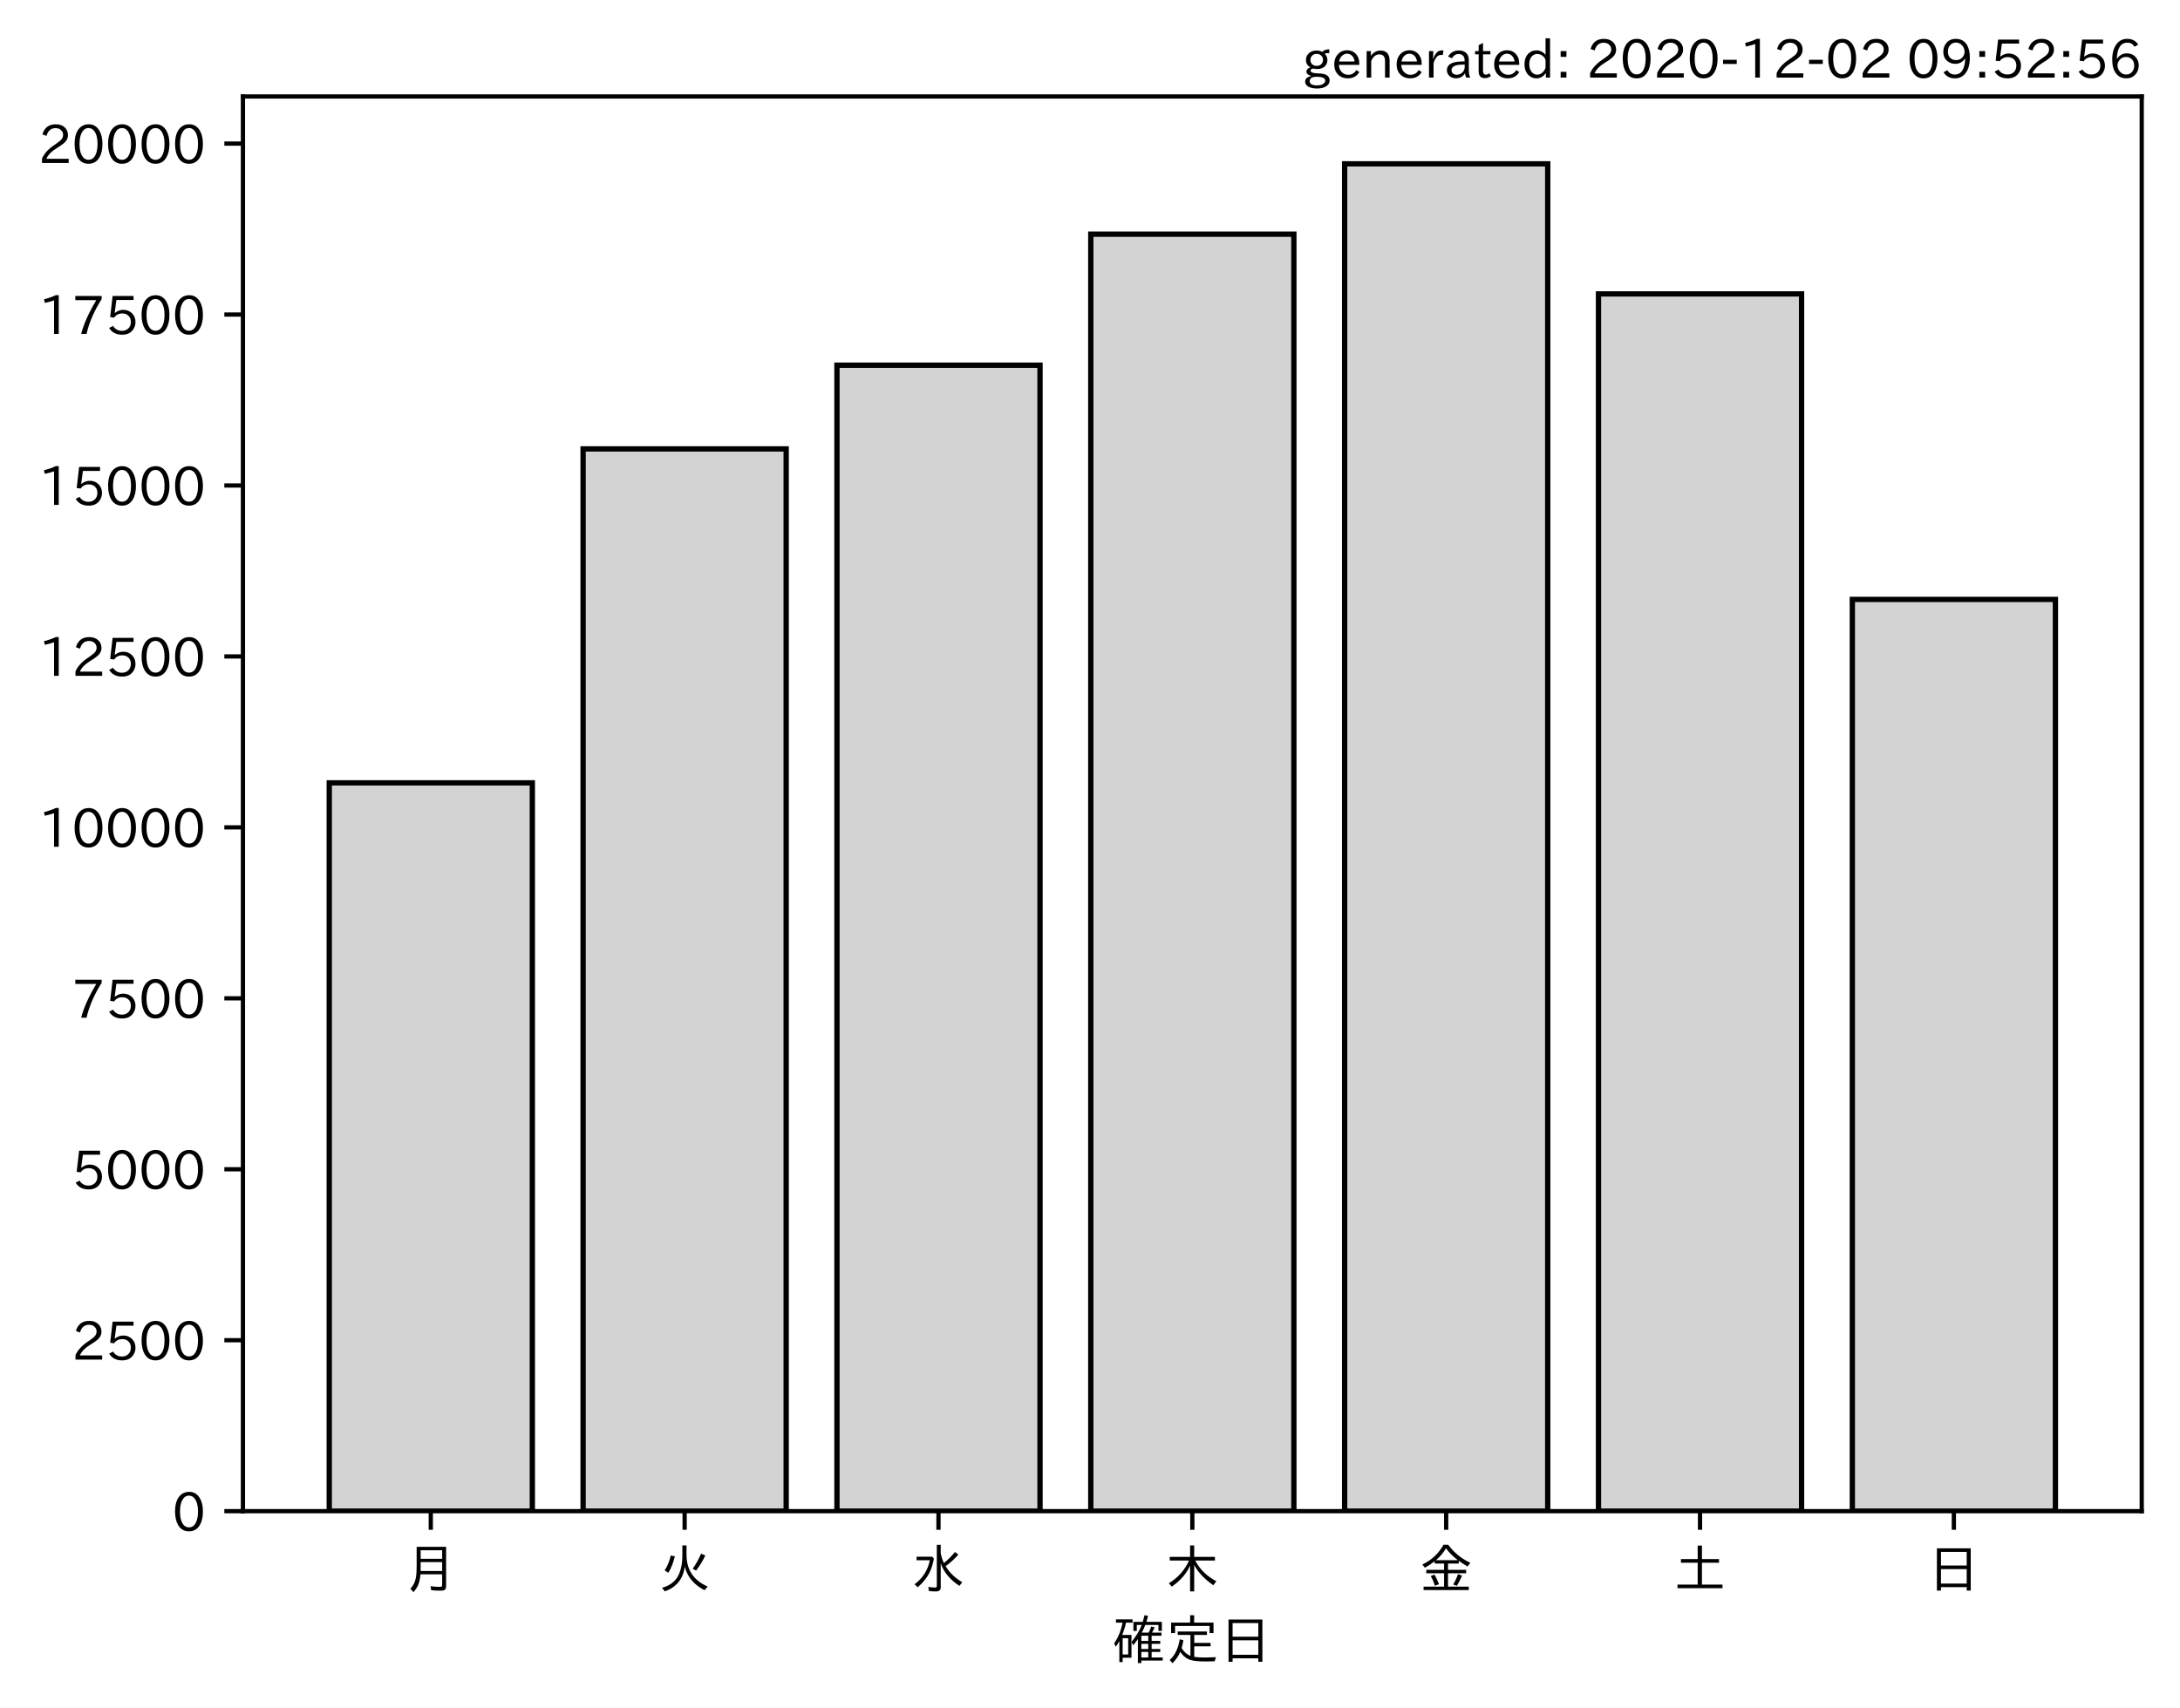
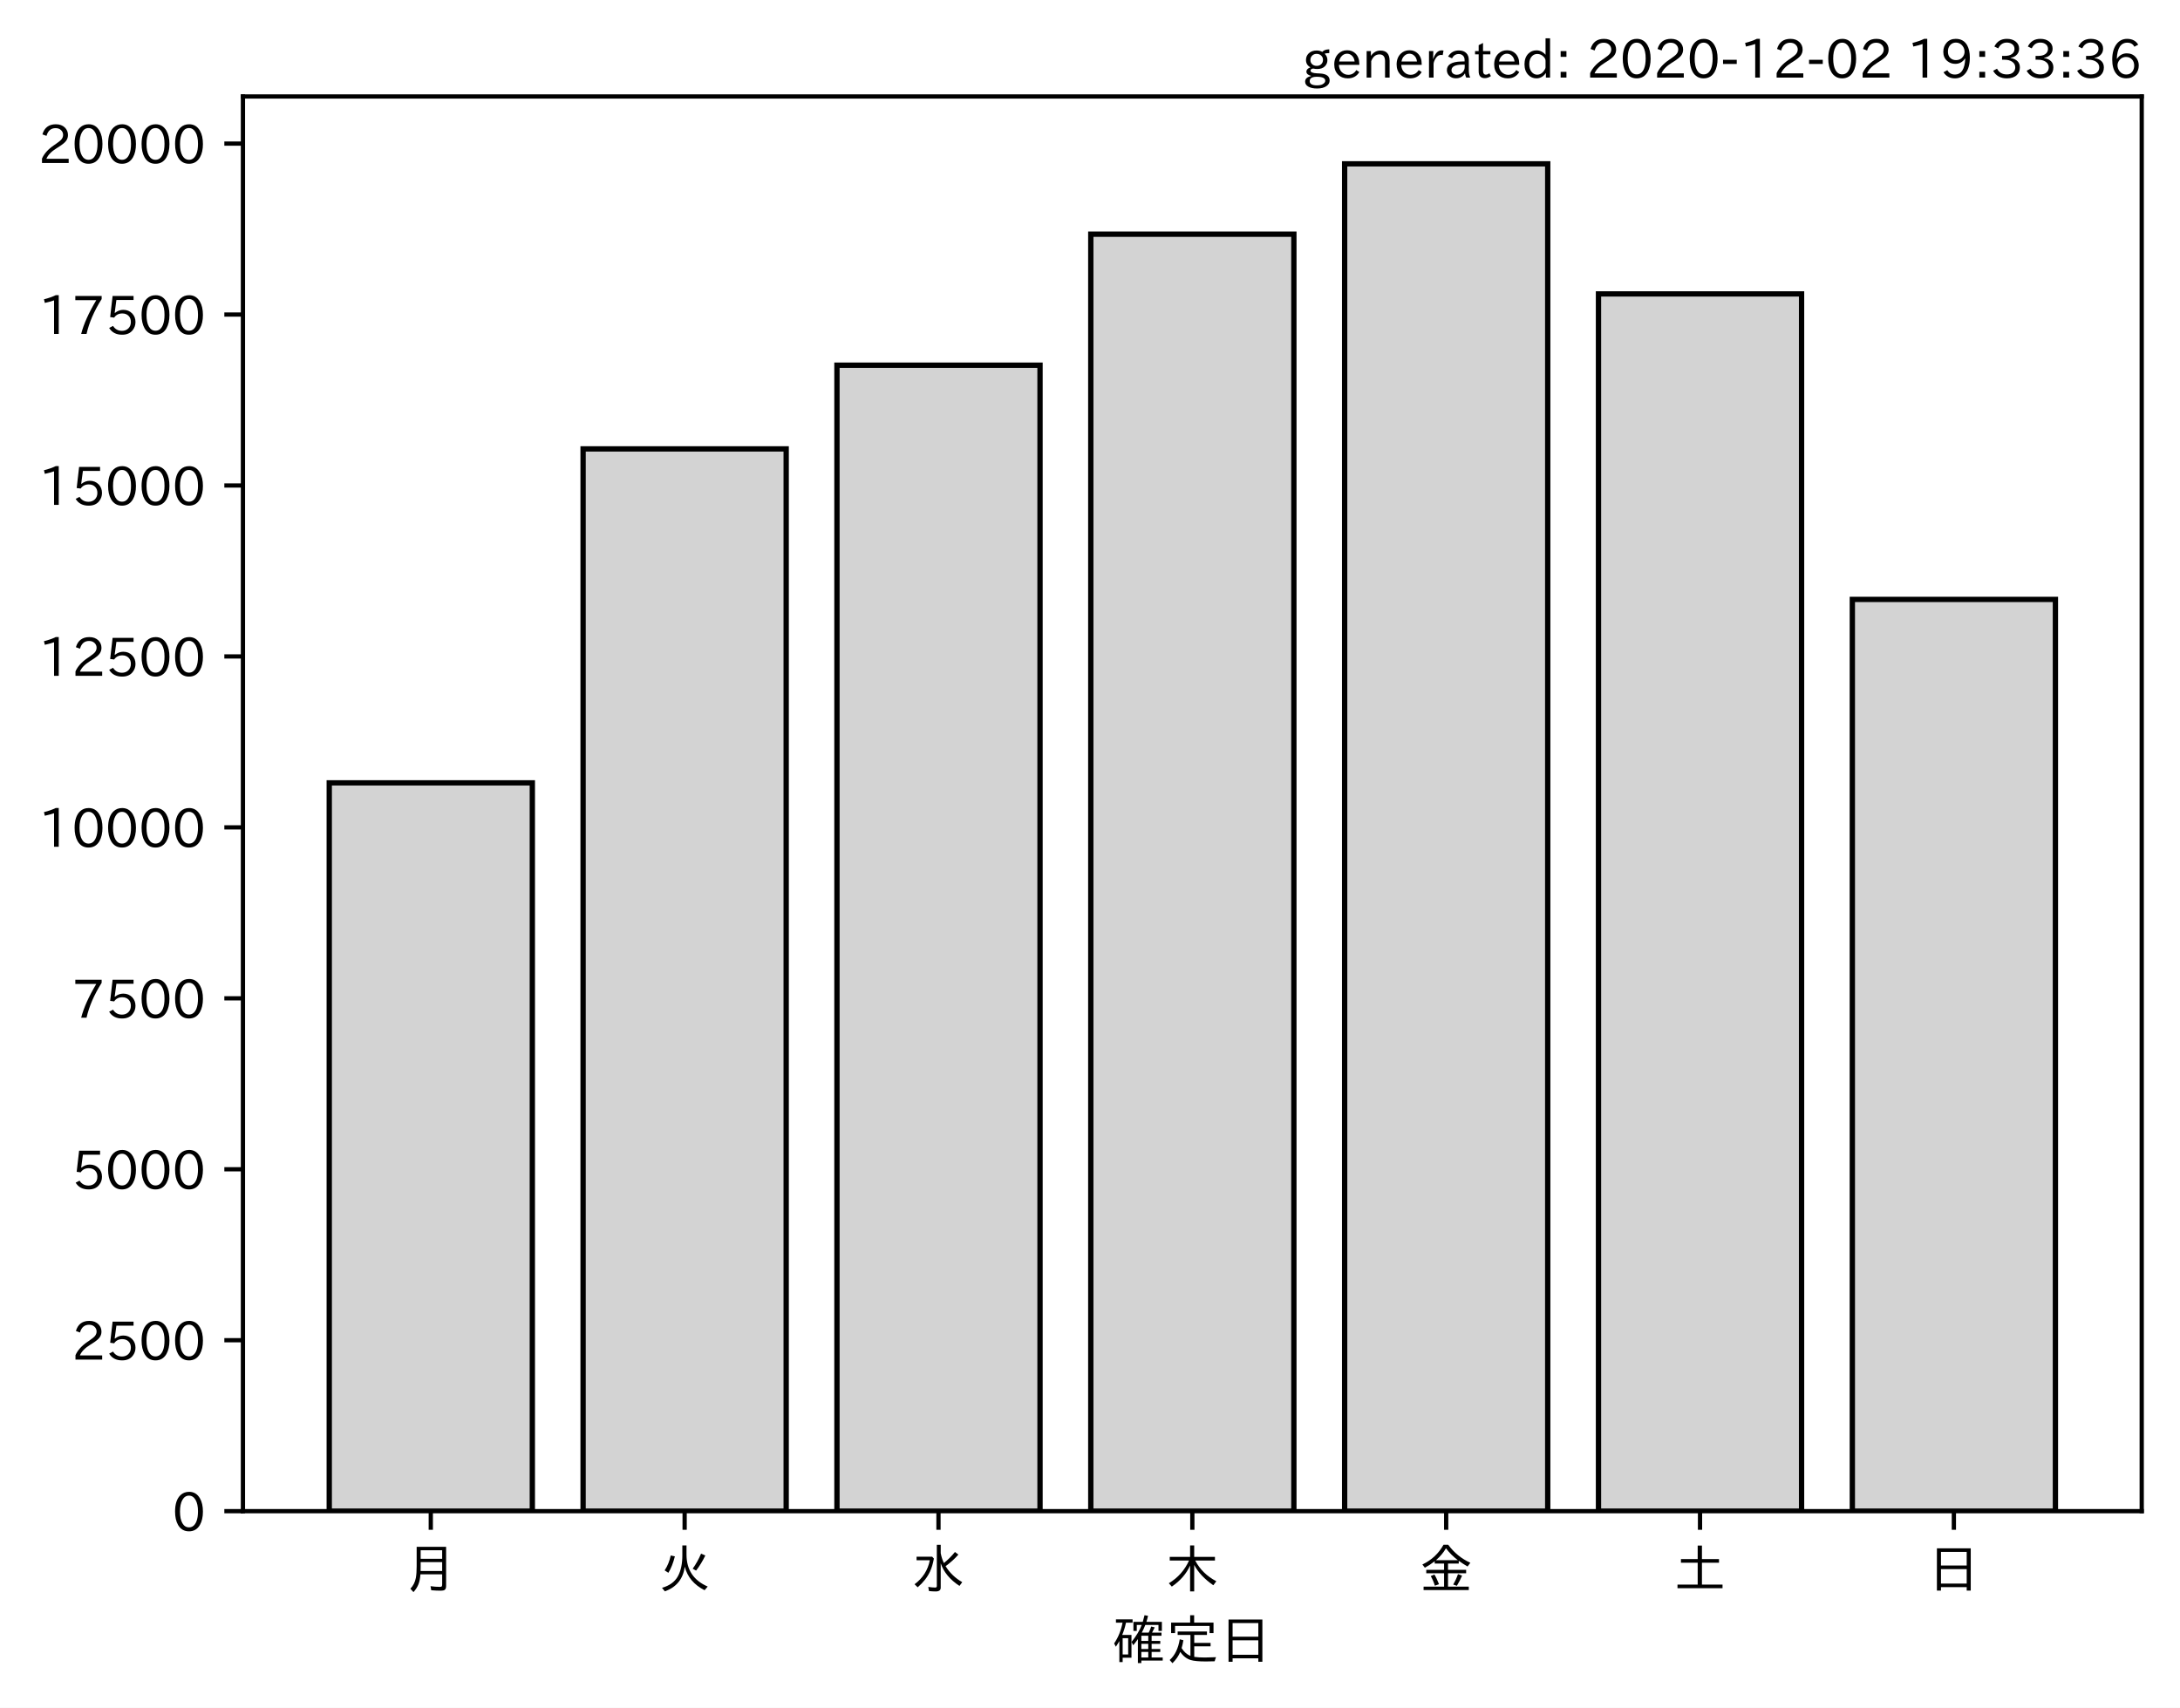
<svg xmlns="http://www.w3.org/2000/svg" xmlns:xlink="http://www.w3.org/1999/xlink" height="321.24pt" version="1.1" viewBox="0 0 410.012 321.24" width="410.012pt">
  <defs>
    <style type="text/css">*{stroke-linecap:butt;stroke-linejoin:round;}</style>
  </defs>
  <g id="figure_1">
    <g id="patch_1">
      <path d="M 0 321.24  L 410.012 321.24  L 410.012 0  L 0 0  z " style="fill:#ffffff;" />
    </g>
    <g id="axes_1">
      <g id="patch_2">
        <path d="M 45.692 284.259  L 402.812 284.259  L 402.812 18.147  L 45.692 18.147  z " style="fill:#ffffff;" />
      </g>
      <g id="patch_3">
-         <path clip-path="url(#p5e206faa71)" d="M 61.925 284.259  L 100.12 284.259  L 100.12 147.262  L 61.925 147.262  z " style="fill:#d3d3d3;stroke:#000000;stroke-linejoin:miter;" />
+         <path clip-path="url(#pb53710b01d)" d="M 61.925 284.259  L 100.12 284.259  L 100.12 147.262  L 61.925 147.262  z " style="fill:#d3d3d3;stroke:#000000;stroke-linejoin:miter;" />
      </g>
      <g id="patch_4">
-         <path clip-path="url(#p5e206faa71)" d="M 109.668 284.259  L 147.863 284.259  L 147.863 84.442  L 109.668 84.442  z " style="fill:#d3d3d3;stroke:#000000;stroke-linejoin:miter;" />
+         <path clip-path="url(#pb53710b01d)" d="M 109.668 284.259  L 147.863 284.259  L 147.863 84.442  L 109.668 84.442  z " style="fill:#d3d3d3;stroke:#000000;stroke-linejoin:miter;" />
      </g>
      <g id="patch_5">
-         <path clip-path="url(#p5e206faa71)" d="M 157.412 284.259  L 195.606 284.259  L 195.606 68.698  L 157.412 68.698  z " style="fill:#d3d3d3;stroke:#000000;stroke-linejoin:miter;" />
+         <path clip-path="url(#pb53710b01d)" d="M 157.412 284.259  L 195.606 284.259  L 195.606 68.698  L 157.412 68.698  z " style="fill:#d3d3d3;stroke:#000000;stroke-linejoin:miter;" />
      </g>
      <g id="patch_6">
-         <path clip-path="url(#p5e206faa71)" d="M 205.155 284.259  L 243.35 284.259  L 243.35 44.054  L 205.155 44.054  z " style="fill:#d3d3d3;stroke:#000000;stroke-linejoin:miter;" />
+         <path clip-path="url(#pb53710b01d)" d="M 205.155 284.259  L 243.35 284.259  L 243.35 44.054  L 205.155 44.054  z " style="fill:#d3d3d3;stroke:#000000;stroke-linejoin:miter;" />
      </g>
      <g id="patch_7">
-         <path clip-path="url(#p5e206faa71)" d="M 252.898 284.259  L 291.093 284.259  L 291.093 30.819  L 252.898 30.819  z " style="fill:#d3d3d3;stroke:#000000;stroke-linejoin:miter;" />
+         <path clip-path="url(#pb53710b01d)" d="M 252.898 284.259  L 291.093 284.259  L 291.093 30.819  L 252.898 30.819  z " style="fill:#d3d3d3;stroke:#000000;stroke-linejoin:miter;" />
      </g>
      <g id="patch_8">
-         <path clip-path="url(#p5e206faa71)" d="M 300.641 284.259  L 338.836 284.259  L 338.836 55.283  L 300.641 55.283  z " style="fill:#d3d3d3;stroke:#000000;stroke-linejoin:miter;" />
+         <path clip-path="url(#pb53710b01d)" d="M 300.641 284.259  L 338.836 284.259  L 338.836 55.283  L 300.641 55.283  z " style="fill:#d3d3d3;stroke:#000000;stroke-linejoin:miter;" />
      </g>
      <g id="patch_9">
-         <path clip-path="url(#p5e206faa71)" d="M 348.385 284.259  L 386.579 284.259  L 386.579 112.752  L 348.385 112.752  z " style="fill:#d3d3d3;stroke:#000000;stroke-linejoin:miter;" />
+         <path clip-path="url(#pb53710b01d)" d="M 348.385 284.259  L 386.579 284.259  L 386.579 112.752  L 348.385 112.752  z " style="fill:#d3d3d3;stroke:#000000;stroke-linejoin:miter;" />
      </g>
      <g id="matplotlib.axis_1">
        <g id="xtick_1">
          <g id="line2d_1">
            <defs>
-               <path d="M 0 0  L 0 3.5  " id="mc81133548b" style="stroke:#000000;stroke-width:0.8;" />
+               <path d="M 0 0  L 0 3.5  " id="md972c49dd7" style="stroke:#000000;stroke-width:0.8;" />
            </defs>
            <g>
-               <use style="stroke:#000000;stroke-width:0.8;" x="81.022" xlink:href="#mc81133548b" y="284.259" />
+               <use style="stroke:#000000;stroke-width:0.8;" x="81.022" xlink:href="#md972c49dd7" y="284.259" />
            </g>
          </g>
          <g id="text_1">
            <g transform="translate(76.02224 298.7493)scale(0.1 -0.1)">
              <defs>
                <path d="M 78.812 77.875  L 78.812 4  Q 78.812 -1.219 76.078 -3.172  Q 73.969 -4.688 68.797 -4.688  Q 60.844 -4.688 50.828 -3.859  L 49.516 3.812  Q 58.594 2.484 67.094 2.484  Q 70.359 2.484 71.047 4.109  Q 71.391 4.891 71.391 6.844  L 71.391 26.125  L 30.516 26.125  Q 29.781 14.938 26.812 7.422  Q 24.031 0.094 17.438 -7.375  L 11.625 -0.984  Q 19.672 7.422 21.922 19.438  Q 23.438 27.688 23.438 41.406  L 23.438 77.875  z M 30.953 71.391  L 30.953 55.328  L 71.391 55.328  L 71.391 71.391  z M 30.953 49.125  L 30.953 39.938  Q 30.953 35.75 30.859 33.547  L 30.859 32.328  L 71.391 32.328  L 71.391 49.125  z " id="IPAexGothic-26376" />
              </defs>
              <use xlink:href="#IPAexGothic-26376" />
            </g>
          </g>
        </g>
        <g id="xtick_2">
          <g id="line2d_2">
            <g>
-               <use style="stroke:#000000;stroke-width:0.8;" x="128.766" xlink:href="#mc81133548b" y="284.259" />
+               <use style="stroke:#000000;stroke-width:0.8;" x="128.766" xlink:href="#md972c49dd7" y="284.259" />
            </g>
          </g>
          <g id="text_2">
            <g transform="translate(123.7656 298.7493)scale(0.1 -0.1)">
              <defs>
                <path d="M 53.516 80.422  L 53.516 63.188  Q 53.516 20.359 93.406 3.078  L 87.5 -3.812  Q 57.672 11.328 50.297 40.375  Q 45.359 5.672 12.797 -5.906  L 7.422 0.688  Q 28.859 6.844 37.406 22.609  Q 45.703 37.844 45.703 62.016  L 45.703 80.422  z M 12.406 33.5  Q 20.703 46.141 23.828 61.531  L 31.641 59.906  Q 27 41.312 19.438 29  z M 65.141 36.625  Q 74.656 50.047 80.906 64.984  L 88.922 61.531  Q 81.109 45.406 71.531 33.109  z " id="IPAexGothic-28779" />
              </defs>
              <use xlink:href="#IPAexGothic-28779" />
            </g>
          </g>
        </g>
        <g id="xtick_3">
          <g id="line2d_3">
            <g>
-               <use style="stroke:#000000;stroke-width:0.8;" x="176.509" xlink:href="#mc81133548b" y="284.259" />
+               <use style="stroke:#000000;stroke-width:0.8;" x="176.509" xlink:href="#md972c49dd7" y="284.259" />
            </g>
          </g>
          <g id="text_3">
            <g transform="translate(171.5089 298.7493)scale(0.1 -0.1)">
              <defs>
                <path d="M 54.203 65.922  Q 56.156 55.562 60.203 47.312  Q 71.578 56.453 81 68.109  L 87.406 63.188  Q 77.25 51.516 63.375 41.406  Q 75 22.609 94.672 11.375  L 89.5 4.297  Q 62.75 21.781 54.203 46.781  L 54.203 0.984  Q 54.203 -6.109 44.875 -6.109  Q 38.812 -6.109 32.172 -5.422  L 30.766 2.391  Q 38.422 1.219 44 1.219  Q 46.875 1.219 46.875 4.109  L 46.875 81.688  L 54.203 81.688  z M 8.797 59.281  L 38.094 59.281  L 41.359 55.766  Q 38.672 41.219 34.078 31.297  Q 26.656 15.375 10.891 1.703  L 4.984 7.422  Q 28.266 24.656 33.688 52.594  L 8.797 52.594  z " id="IPAexGothic-27700" />
              </defs>
              <use xlink:href="#IPAexGothic-27700" />
            </g>
          </g>
        </g>
        <g id="xtick_4">
          <g id="line2d_4">
            <g>
-               <use style="stroke:#000000;stroke-width:0.8;" x="224.252" xlink:href="#mc81133548b" y="284.259" />
+               <use style="stroke:#000000;stroke-width:0.8;" x="224.252" xlink:href="#md972c49dd7" y="284.259" />
            </g>
          </g>
          <g id="text_4">
            <g transform="translate(219.2522 298.7493)scale(0.1 -0.1)">
              <defs>
                <path d="M 55.422 52  Q 68.5 27 95.125 13.094  L 89.5 5.516  Q 64.594 22.797 53.516 43.703  L 53.516 -6  L 45.797 -6  L 45.797 42.672  Q 35.5 19.578 11.422 2.984  L 5.812 9.281  Q 31.453 24.75 43.797 52  L 7.516 52  L 7.516 58.891  L 45.797 58.891  L 45.797 80.469  L 53.516 80.469  L 53.516 58.891  L 92.531 58.891  L 92.531 52  z " id="IPAexGothic-26408" />
              </defs>
              <use xlink:href="#IPAexGothic-26408" />
            </g>
          </g>
        </g>
        <g id="xtick_5">
          <g id="line2d_5">
            <g>
-               <use style="stroke:#000000;stroke-width:0.8;" x="271.996" xlink:href="#mc81133548b" y="284.259" />
+               <use style="stroke:#000000;stroke-width:0.8;" x="271.996" xlink:href="#md972c49dd7" y="284.259" />
            </g>
          </g>
          <g id="text_5">
            <g transform="translate(266.9955 298.7493)scale(0.1 -0.1)">
              <defs>
                <path d="M 53.469 46.391  L 53.469 34.516  L 87.547 34.516  L 87.547 28.125  L 53.469 28.125  L 53.469 2.984  L 92.531 2.984  L 92.531 -3.516  L 7.516 -3.516  L 7.516 2.984  L 46.047 2.984  L 46.047 28.125  L 12.547 28.125  L 12.547 34.516  L 46.047 34.516  L 46.047 46.391  L 28.422 46.391  L 28.422 50.688  Q 19.734 43.891 9.906 38.531  L 5.219 44.578  Q 31.344 56.984 45.016 81.781  L 53.766 81.781  Q 70.359 59.234 95.453 47.797  L 90.234 40.828  Q 81.547 45.844 73.641 51.469  L 73.641 46.391  z M 72.016 52.688  Q 59.078 62.406 49.562 75.094  Q 42.828 63.141 30.812 52.688  z M 28.719 4.688  Q 26.078 13.719 21 22.797  L 27.875 25.688  Q 31.938 19.188 36.531 7.516  z M 63.188 6.891  Q 68.797 16.406 72.219 26.516  L 79.891 23.578  Q 75.922 14.156 70.125 4.5  z " id="IPAexGothic-37329" />
              </defs>
              <use xlink:href="#IPAexGothic-37329" />
            </g>
          </g>
        </g>
        <g id="xtick_6">
          <g id="line2d_6">
            <g>
-               <use style="stroke:#000000;stroke-width:0.8;" x="319.739" xlink:href="#mc81133548b" y="284.259" />
+               <use style="stroke:#000000;stroke-width:0.8;" x="319.739" xlink:href="#md972c49dd7" y="284.259" />
            </g>
          </g>
          <g id="text_6">
            <g transform="translate(314.7388 298.7493)scale(0.1 -0.1)">
              <defs>
                <path d="M 45.609 54.781  L 45.609 80.172  L 53.609 80.172  L 53.609 54.781  L 85.688 54.781  L 85.688 47.906  L 53.609 47.906  L 53.609 6.781  L 92.328 6.781  L 92.328 0  L 7.625 0  L 7.625 6.781  L 45.609 6.781  L 45.609 47.906  L 14.109 47.906  L 14.109 54.781  z " id="IPAexGothic-22303" />
              </defs>
              <use xlink:href="#IPAexGothic-22303" />
            </g>
          </g>
        </g>
        <g id="xtick_7">
          <g id="line2d_7">
            <g>
-               <use style="stroke:#000000;stroke-width:0.8;" x="367.482" xlink:href="#mc81133548b" y="284.259" />
+               <use style="stroke:#000000;stroke-width:0.8;" x="367.482" xlink:href="#md972c49dd7" y="284.259" />
            </g>
          </g>
          <g id="text_7">
            <g transform="translate(362.4821 298.7493)scale(0.1 -0.1)">
              <defs>
                <path d="M 81.734 75  L 81.734 -4.5  L 74.125 -4.5  L 74.125 2  L 25.734 2  L 25.734 -4.5  L 18.109 -4.5  L 18.109 75  z M 25.734 68.312  L 25.734 42.672  L 74.125 42.672  L 74.125 68.312  z M 25.734 35.891  L 25.734 8.688  L 74.125 8.688  L 74.125 35.891  z " id="IPAexGothic-26085" />
              </defs>
              <use xlink:href="#IPAexGothic-26085" />
            </g>
          </g>
        </g>
        <g id="text_8">
          <g transform="translate(209.2522 312.1399)scale(0.1 -0.1)">
            <defs>
              <path d="M 67.922 50.297  Q 70.562 55.281 72.609 61.812  L 79.297 60.203  Q 76.172 53.609 74.219 50.297  L 92 50.297  L 92 44.484  L 73.438 44.484  L 73.438 34.719  L 89.703 34.719  L 89.703 29.203  L 73.438 29.203  L 73.438 19.531  L 89.703 19.531  L 89.703 14.016  L 73.438 14.016  L 73.438 3.609  L 94.281 3.609  L 94.281 -2.203  L 54.109 -2.203  L 54.109 -6.984  L 47.609 -6.984  L 47.609 38.188  Q 43.062 31.547 38.812 26.609  L 35.688 32.812  Q 49.359 49.953 54.781 64.797  L 45.516 64.797  L 45.516 53.516  L 39.203 53.516  L 39.203 70.609  L 56.781 70.609  Q 58.594 76.609 60.109 83.109  L 66.703 81.891  Q 65.234 75.531 63.625 70.609  L 92.719 70.609  L 92.719 53.516  L 86.328 53.516  L 86.328 64.797  L 61.531 64.797  Q 58.547 56.984 54.891 50.297  z M 67.141 44.484  L 54.109 44.484  L 54.109 34.719  L 67.141 34.719  z M 67.141 29.203  L 54.109 29.203  L 54.109 19.531  L 67.141 19.531  z M 67.141 14.016  L 54.109 14.016  L 54.109 3.609  L 67.141 3.609  z M 18.109 46  L 35.547 46  L 35.547 3.078  L 18.953 3.078  L 18.953 -5.125  L 12.75 -5.125  L 12.75 34.469  Q 10.156 29.734 6.156 23.781  L 2.938 29.984  Q 14.547 47.078 18.75 69  L 6.344 69  L 6.344 75.297  L 37.641 75.297  L 37.641 69  L 25.25 69  L 24.953 68.016  Q 22.75 57.234 18.109 46  z M 18.953 39.891  L 18.953 9.188  L 29.344 9.188  L 29.344 39.891  z " id="IPAexGothic-30906" />
              <path d="M 53.609 4.734  Q 61.422 3.516 73.578 3.516  Q 81.109 3.516 94.578 4.109  Q 93.172 0.922 92 -3.562  Q 81.781 -3.906 75.688 -3.906  Q 55.766 -3.906 46.922 -1.219  Q 35.297 2.391 27.344 14.109  Q 22.516 2.547 12.594 -7.172  L 7.422 -1.172  Q 22.125 11.859 26.312 37.797  L 33.203 35.984  Q 31.734 27.438 29.828 21.188  Q 36.531 10.594 46.438 6.5  L 46.438 46  L 22.406 46  L 22.406 52.391  L 77.484 52.391  L 77.484 46  L 53.609 46  L 53.609 31  L 84.328 31  L 84.328 24.516  L 53.609 24.516  z M 53.422 69.188  L 89.844 69.188  L 89.844 49.469  L 82.422 49.469  L 82.422 62.891  L 17.531 62.891  L 17.531 49.469  L 10.109 49.469  L 10.109 69.188  L 45.906 69.188  L 45.906 83.016  L 53.422 83.016  z " id="IPAexGothic-23450" />
            </defs>
            <use xlink:href="#IPAexGothic-30906" />
            <use x="100" xlink:href="#IPAexGothic-23450" />
            <use x="200" xlink:href="#IPAexGothic-26085" />
          </g>
        </g>
      </g>
      <g id="matplotlib.axis_2">
        <g id="ytick_1">
          <g id="line2d_8">
            <defs>
-               <path d="M 0 0  L -3.5 0  " id="m992a23bf20" style="stroke:#000000;stroke-width:0.8;" />
+               <path d="M 0 0  L -3.5 0  " id="mf5765b7a76" style="stroke:#000000;stroke-width:0.8;" />
            </defs>
            <g>
-               <use style="stroke:#000000;stroke-width:0.8;" x="45.692" xlink:href="#m992a23bf20" y="284.259" />
+               <use style="stroke:#000000;stroke-width:0.8;" x="45.692" xlink:href="#mf5765b7a76" y="284.259" />
            </g>
          </g>
          <g id="text_9">
            <g transform="translate(32.39375 288.0039)scale(0.1 -0.1)">
              <defs>
                <path d="M 31.844 73.828  Q 45.016 73.828 52.094 61.625  Q 57.719 51.953 57.719 36.625  Q 57.719 21.438 52.094 11.578  Q 45.125 -0.484 31.5 -0.484  Q 17.922 -0.484 10.938 11.578  Q 5.328 21.438 5.328 36.719  Q 5.328 58.016 15.625 67.719  Q 22.172 73.828 31.844 73.828  z M 31.5 66.656  Q 23.688 66.656 19.188 58.734  Q 14.594 50.734 14.594 36.625  Q 14.594 22.75 19.094 14.797  Q 23.641 6.984 31.5 6.984  Q 40.922 6.984 45.453 18.016  Q 48.438 25.344 48.438 37.109  Q 48.438 50.875 43.844 58.734  Q 39.203 66.656 31.5 66.656  z " id="IPAexGothic-48" />
              </defs>
              <use xlink:href="#IPAexGothic-48" />
            </g>
          </g>
        </g>
        <g id="ytick_2">
          <g id="line2d_9">
            <g>
-               <use style="stroke:#000000;stroke-width:0.8;" x="45.692" xlink:href="#m992a23bf20" y="252.103" />
+               <use style="stroke:#000000;stroke-width:0.8;" x="45.692" xlink:href="#mf5765b7a76" y="252.103" />
            </g>
          </g>
          <g id="text_10">
            <g transform="translate(13.49844 255.848)scale(0.1 -0.1)">
              <defs>
                <path d="M 57.172 0.984  L 6.984 0.984  L 6.984 9.281  Q 12.891 23.047 29.594 34.422  L 32.375 36.281  Q 40.922 42.141 43.609 45.406  Q 46.688 49.266 46.688 53.812  Q 46.688 58.938 43.062 62.547  Q 39.062 66.547 32.562 66.547  Q 19.531 66.547 15.484 52  L 7.766 54.781  Q 13.328 73.828 33.062 73.828  Q 43.844 73.828 50.25 67.438  Q 55.859 61.672 55.859 53.516  Q 55.859 47.469 52.25 42.531  Q 48.922 37.75 36.969 30.281  L 34.859 29  Q 19.625 19.578 15.281 8.891  L 57.172 8.891  z " id="IPAexGothic-50" />
                <path d="M 18.406 40.672  Q 25.531 46.297 33.938 46.297  Q 44 46.297 50.641 39.5  Q 56.844 33.016 56.844 23.391  Q 56.844 14.656 51.516 8.016  Q 44.828 -0.484 31.734 -0.484  Q 14.984 -0.484 7.328 12.25  L 14.656 16.062  Q 20.453 6.781 31.453 6.781  Q 38.531 6.781 43.266 11.188  Q 48.141 15.828 48.141 23.484  Q 48.141 30.719 43.844 35.016  Q 39.359 39.5 32.125 39.5  Q 21.969 39.5 16.75 31.688  L 9.234 32.672  L 13.812 72.406  L 53.219 72.406  L 53.219 64.891  L 20.953 64.891  L 17.719 40.672  z " id="IPAexGothic-53" />
              </defs>
              <use xlink:href="#IPAexGothic-50" />
              <use x="62.988" xlink:href="#IPAexGothic-53" />
              <use x="125.977" xlink:href="#IPAexGothic-48" />
              <use x="188.965" xlink:href="#IPAexGothic-48" />
            </g>
          </g>
        </g>
        <g id="ytick_3">
          <g id="line2d_10">
            <g>
-               <use style="stroke:#000000;stroke-width:0.8;" x="45.692" xlink:href="#m992a23bf20" y="219.947" />
+               <use style="stroke:#000000;stroke-width:0.8;" x="45.692" xlink:href="#mf5765b7a76" y="219.947" />
            </g>
          </g>
          <g id="text_11">
            <g transform="translate(13.49844 223.6921)scale(0.1 -0.1)">
              <use xlink:href="#IPAexGothic-53" />
              <use x="62.988" xlink:href="#IPAexGothic-48" />
              <use x="125.977" xlink:href="#IPAexGothic-48" />
              <use x="188.965" xlink:href="#IPAexGothic-48" />
            </g>
          </g>
        </g>
        <g id="ytick_4">
          <g id="line2d_11">
            <g>
-               <use style="stroke:#000000;stroke-width:0.8;" x="45.692" xlink:href="#m992a23bf20" y="187.791" />
+               <use style="stroke:#000000;stroke-width:0.8;" x="45.692" xlink:href="#mf5765b7a76" y="187.791" />
            </g>
          </g>
          <g id="text_12">
            <g transform="translate(13.49844 191.5362)scale(0.1 -0.1)">
              <defs>
                <path d="M 56.203 66.609  Q 34.969 32.906 27.781 0.984  L 17.672 0.984  Q 24.703 28.656 46.094 64.5  L 6.688 64.5  L 6.688 72.406  L 56.203 72.406  z " id="IPAexGothic-55" />
              </defs>
              <use xlink:href="#IPAexGothic-55" />
              <use x="62.988" xlink:href="#IPAexGothic-53" />
              <use x="125.977" xlink:href="#IPAexGothic-48" />
              <use x="188.965" xlink:href="#IPAexGothic-48" />
            </g>
          </g>
        </g>
        <g id="ytick_5">
          <g id="line2d_12">
            <g>
-               <use style="stroke:#000000;stroke-width:0.8;" x="45.692" xlink:href="#m992a23bf20" y="155.635" />
+               <use style="stroke:#000000;stroke-width:0.8;" x="45.692" xlink:href="#mf5765b7a76" y="155.635" />
            </g>
          </g>
          <g id="text_13">
            <g transform="translate(7.2 159.3803)scale(0.1 -0.1)">
              <defs>
                <path d="M 38.484 0.984  L 29.688 0.984  L 29.688 64.109  Q 21.438 61.281 12.312 59.328  L 10.688 66.109  Q 23.734 69.391 32.906 73.922  L 38.484 73.922  z " id="IPAexGothic-49" />
              </defs>
              <use xlink:href="#IPAexGothic-49" />
              <use x="62.988" xlink:href="#IPAexGothic-48" />
              <use x="125.977" xlink:href="#IPAexGothic-48" />
              <use x="188.965" xlink:href="#IPAexGothic-48" />
              <use x="251.953" xlink:href="#IPAexGothic-48" />
            </g>
          </g>
        </g>
        <g id="ytick_6">
          <g id="line2d_13">
            <g>
-               <use style="stroke:#000000;stroke-width:0.8;" x="45.692" xlink:href="#m992a23bf20" y="123.479" />
+               <use style="stroke:#000000;stroke-width:0.8;" x="45.692" xlink:href="#mf5765b7a76" y="123.479" />
            </g>
          </g>
          <g id="text_14">
            <g transform="translate(7.2 127.2244)scale(0.1 -0.1)">
              <use xlink:href="#IPAexGothic-49" />
              <use x="62.988" xlink:href="#IPAexGothic-50" />
              <use x="125.977" xlink:href="#IPAexGothic-53" />
              <use x="188.965" xlink:href="#IPAexGothic-48" />
              <use x="251.953" xlink:href="#IPAexGothic-48" />
            </g>
          </g>
        </g>
        <g id="ytick_7">
          <g id="line2d_14">
            <g>
-               <use style="stroke:#000000;stroke-width:0.8;" x="45.692" xlink:href="#m992a23bf20" y="91.323" />
+               <use style="stroke:#000000;stroke-width:0.8;" x="45.692" xlink:href="#mf5765b7a76" y="91.323" />
            </g>
          </g>
          <g id="text_15">
            <g transform="translate(7.2 95.06849)scale(0.1 -0.1)">
              <use xlink:href="#IPAexGothic-49" />
              <use x="62.988" xlink:href="#IPAexGothic-53" />
              <use x="125.977" xlink:href="#IPAexGothic-48" />
              <use x="188.965" xlink:href="#IPAexGothic-48" />
              <use x="251.953" xlink:href="#IPAexGothic-48" />
            </g>
          </g>
        </g>
        <g id="ytick_8">
          <g id="line2d_15">
            <g>
-               <use style="stroke:#000000;stroke-width:0.8;" x="45.692" xlink:href="#m992a23bf20" y="59.167" />
+               <use style="stroke:#000000;stroke-width:0.8;" x="45.692" xlink:href="#mf5765b7a76" y="59.167" />
            </g>
          </g>
          <g id="text_16">
            <g transform="translate(7.2 62.91258)scale(0.1 -0.1)">
              <use xlink:href="#IPAexGothic-49" />
              <use x="62.988" xlink:href="#IPAexGothic-55" />
              <use x="125.977" xlink:href="#IPAexGothic-53" />
              <use x="188.965" xlink:href="#IPAexGothic-48" />
              <use x="251.953" xlink:href="#IPAexGothic-48" />
            </g>
          </g>
        </g>
        <g id="ytick_9">
          <g id="line2d_16">
            <g>
-               <use style="stroke:#000000;stroke-width:0.8;" x="45.692" xlink:href="#m992a23bf20" y="27.011" />
+               <use style="stroke:#000000;stroke-width:0.8;" x="45.692" xlink:href="#mf5765b7a76" y="27.011" />
            </g>
          </g>
          <g id="text_17">
            <g transform="translate(7.2 30.75668)scale(0.1 -0.1)">
              <use xlink:href="#IPAexGothic-50" />
              <use x="62.988" xlink:href="#IPAexGothic-48" />
              <use x="125.977" xlink:href="#IPAexGothic-48" />
              <use x="188.965" xlink:href="#IPAexGothic-48" />
              <use x="251.953" xlink:href="#IPAexGothic-48" />
            </g>
          </g>
        </g>
      </g>
      <g id="patch_10">
        <path d="M 45.692 284.259  L 45.692 18.147  " style="fill:none;stroke:#000000;stroke-linecap:square;stroke-linejoin:miter;stroke-width:0.8;" />
      </g>
      <g id="patch_11">
        <path d="M 402.812 284.259  L 402.812 18.147  " style="fill:none;stroke:#000000;stroke-linecap:square;stroke-linejoin:miter;stroke-width:0.8;" />
      </g>
      <g id="patch_12">
        <path d="M 45.692 284.259  L 402.812 284.259  " style="fill:none;stroke:#000000;stroke-linecap:square;stroke-linejoin:miter;stroke-width:0.8;" />
      </g>
      <g id="patch_13">
        <path d="M 45.692 18.147  L 402.812 18.147  " style="fill:none;stroke:#000000;stroke-linecap:square;stroke-linejoin:miter;stroke-width:0.8;" />
      </g>
    </g>
    <g id="text_18">
      <g transform="translate(244.9169 14.69063)scale(0.1 -0.1)">
        <defs>
          <path d="M 20.797 17.969  Q 15.719 17.531 15.719 14.062  Q 15.719 9.578 27.547 8.984  L 33.297 8.688  Q 51.609 7.766 51.609 -4.594  Q 51.609 -10.938 45.703 -14.984  Q 39.359 -19.578 28.031 -19.578  Q 17.781 -19.578 11.531 -16.062  Q 5.516 -12.641 5.516 -6.688  Q 5.516 1.312 16.797 3.859  L 16.797 4.203  Q 7.906 6.453 7.906 12.156  Q 7.906 17.438 15.531 20.266  Q 7.125 24.609 7.125 34.078  Q 7.125 41.406 12.016 46.297  Q 17.625 51.906 27.156 51.906  Q 33.203 51.906 37.844 49.266  Q 41.406 53.953 50.922 54.109  L 50.922 47.078  Q 44.344 46.922 42.234 45.906  Q 47.406 40.828 47.406 33.891  Q 47.406 27 42.719 22.266  Q 37.5 17.094 28.328 17.094  Q 24.422 17.094 20.797 17.969  z M 27.094 45.609  Q 22.016 45.609 18.703 42.281  Q 15.438 39.016 15.438 34.078  Q 15.438 29.25 18.5 26.312  Q 21.828 23 27.438 23  Q 32.719 23 35.891 26.219  Q 39.109 29.391 39.109 34.422  Q 39.109 39.016 35.891 42.188  Q 32.516 45.609 27.094 45.609  z M 27.391 2.484  Q 14.109 2.484 14.109 -5.719  Q 14.109 -13.672 28.125 -13.672  Q 37.156 -13.672 41.219 -9.469  Q 43.312 -7.516 43.312 -4.891  Q 43.312 2.484 27.391 2.484  z " id="IPAexGothic-103" />
          <path d="M 13.484 24.906  Q 13.922 16.266 18.891 11.281  Q 23.969 6.203 31.203 6.203  Q 40.719 6.203 46.297 15.094  L 51.906 11.375  Q 44.828 -0.484 30.172 -0.484  Q 19.094 -0.484 11.969 6.594  Q 4.781 13.812 4.781 25.641  Q 4.781 38.188 12.312 45.703  Q 19 52.391 29 52.391  Q 38.422 52.391 44.781 46.188  Q 51.906 38.969 51.906 26.906  L 51.906 24.906  z M 43.062 31.203  Q 42.328 37.984 38.281 41.891  Q 34.281 45.906 28.812 45.906  Q 22.469 45.906 17.969 40.484  Q 14.891 36.812 13.969 31.203  z " id="IPAexGothic-101" />
          <path d="M 52 0.984  L 43.406 0.984  L 43.406 31.891  Q 43.406 44.578 32.906 44.578  Q 22.312 44.578 17.391 31.891  L 17.391 0.984  L 8.797 0.984  L 8.797 50.781  L 16.797 50.781  L 16.797 41.797  Q 23.828 51.812 34.719 51.812  Q 52 51.812 52 32.375  z " id="IPAexGothic-110" />
          <path d="M 36.078 51.812  L 34.578 43.266  Q 32.906 43.609 31.594 43.609  Q 25.828 43.609 22.078 38.188  Q 17.391 31.344 17.391 26.172  L 17.391 0.984  L 8.797 0.984  L 8.797 50.781  L 16.891 50.781  L 16.5 35.984  L 16.703 35.984  Q 22.219 52.203 32.766 52.203  Q 34.469 52.203 36.078 51.812  z " id="IPAexGothic-114" />
          <path d="M 49.312 0.984  L 41.75 0.984  Q 39.984 4.734 39.547 8.688  L 39.203 8.688  Q 33.547 -0.391 22.312 -0.391  Q 14.594 -0.391 9.719 4.5  Q 5.422 8.797 5.422 14.984  Q 5.422 30.422 32.031 31.203  L 38.719 31.391  L 38.719 33.984  Q 38.719 39.203 35.75 42.188  Q 32.625 45.312 27.734 45.312  Q 19.344 45.312 15.141 37.156  L 7.719 40.578  Q 14.656 52 27.938 52  Q 37.109 52 42.047 46.875  Q 46.625 42.281 46.625 33.891  L 46.625 15.578  Q 46.625 6.25 49.312 0.984  z M 38.922 25.391  L 33.453 25.297  Q 14.109 24.859 14.109 14.891  Q 14.109 11.375 16.406 9.078  Q 19.234 6.297 23.828 6.297  Q 30.219 6.297 34.906 10.984  Q 38.922 15.141 38.922 21  z " id="IPAexGothic-97" />
          <path d="M 33.203 3.766  Q 27.641 -0.094 21.828 -0.094  Q 10.203 -0.094 10.203 12.984  L 10.203 44.672  L 3.422 44.672  L 3.422 50.781  L 10.203 50.781  L 10.203 61.969  L 18.406 66.062  L 18.406 50.781  L 32.234 50.781  L 32.234 44.672  L 18.406 44.672  L 18.406 14.156  Q 18.406 6.5 23.641 6.5  Q 27.156 6.5 30.328 9.188  z " id="IPAexGothic-116" />
          <path d="M 52.984 0.984  L 45.172 0.984  L 45.172 9.672  Q 38.141 -0.484 27.391 -0.484  Q 18.453 -0.484 12.312 5.812  Q 4.891 13.188 4.891 25.984  Q 4.891 38.531 12.062 45.906  Q 18.266 52.203 27.391 52.203  Q 37.25 52.203 44.484 43.891  L 44.484 74.906  L 52.984 74.906  z M 44.484 20.359  L 44.484 32.766  Q 44.484 37.703 38.375 42.281  Q 34.078 45.406 28.953 45.406  Q 23.188 45.406 19.188 41.406  Q 13.875 36.078 13.875 26.219  Q 13.875 17.328 18.266 11.719  Q 22.516 6.391 28.859 6.391  Q 36.281 6.391 41.5 13.672  Q 44.484 17.719 44.484 20.359  z " id="IPAexGothic-100" />
          <path d="M 21.391 39.984  L 10.5 39.984  L 10.5 50.781  L 21.391 50.781  z M 21.391 0.984  L 10.5 0.984  L 10.5 11.766  L 21.391 11.766  z " id="IPAexGothic-58" />
          <path id="IPAexGothic-32" />
          <path d="M 30.766 26.609  L 4.984 26.609  L 4.984 34.422  L 30.766 34.422  z " id="IPAexGothic-45" />
          <path d="M 46.625 36.812  Q 39.75 26.812 28.328 26.812  Q 19.578 26.812 13.234 32.125  Q 5.719 38.422 5.719 49.422  Q 5.719 59.578 12.016 66.656  Q 18.453 73.828 29.203 73.828  Q 43.75 73.828 50.641 61.719  Q 55.609 52.781 55.609 38.625  Q 55.609 19.531 47.516 9.188  Q 39.891 -0.484 27.641 -0.484  Q 13.422 -0.484 6.109 10.984  L 13.328 14.891  Q 18.062 6.688 27.391 6.688  Q 45.656 6.688 47.016 36.812  z M 29.5 66.844  Q 22.656 66.844 18.312 61.719  Q 14.406 57.078 14.406 50  Q 14.406 42.828 18.109 38.719  Q 22.406 33.797 29.781 33.797  Q 37.984 33.797 42.625 40.188  Q 45.703 44.484 45.703 49.516  Q 45.703 55.516 42.094 60.359  Q 37.109 66.844 29.5 66.844  z " id="IPAexGothic-57" />
+           <path d="M 37.203 37.797  Q 54.781 34.625 54.781 19.969  Q 54.781 11.188 48.875 5.562  Q 42.328 -0.484 30.375 -0.484  Q 12.453 -0.484 4.5 13.766  L 11.812 17.672  Q 17.328 6.891 30.281 6.891  Q 37.891 6.891 42.094 10.797  Q 46.094 14.5 46.094 20.172  Q 46.094 26.859 40.094 30.906  Q 34.625 34.578 25.688 34.578  L 21.297 34.578  L 21.297 41.703  L 25.875 41.703  Q 34.859 41.703 39.594 45.125  Q 44.672 48.734 44.672 54.828  Q 44.672 61.469 38.969 64.656  Q 35.297 66.844 30.172 66.844  Q 19.344 66.844 14.109 55.906  L 6.781 59.422  Q 14.016 73.828 30.281 73.828  Q 40.578 73.828 46.969 68.656  Q 53.375 63.578 53.375 55.219  Q 53.375 47.312 47.172 42.281  Q 43.172 39.062 37.203 38.188  z " id="IPAexGothic-51" />
          <path d="M 16.5 36.375  Q 23.578 46.578 34.906 46.578  Q 45.406 46.578 51.812 39.266  Q 57.422 32.906 57.422 23.781  Q 57.422 13.812 51.125 6.781  Q 44.578 -0.484 34.031 -0.484  Q 21.484 -0.484 14.406 9.078  Q 7.516 18.406 7.516 34.812  Q 7.516 53.516 15.828 64.203  Q 23.344 73.828 35.5 73.828  Q 49.859 73.828 56.391 62.891  L 49.219 58.984  Q 45.219 66.656 35.938 66.656  Q 17.484 66.656 16.109 36.375  z M 33.453 39.797  Q 26.312 39.797 21.625 34.469  Q 17.438 29.688 17.438 24.078  Q 17.438 18.062 21.141 13.188  Q 26.125 6.688 33.734 6.688  Q 41.703 6.688 45.953 13.188  Q 48.828 17.625 48.828 23.484  Q 48.828 30.375 45.016 34.812  Q 40.625 39.797 33.453 39.797  z " id="IPAexGothic-54" />
        </defs>
        <use xlink:href="#IPAexGothic-103" />
        <use x="55.518" xlink:href="#IPAexGothic-101" />
        <use x="112.402" xlink:href="#IPAexGothic-110" />
        <use x="172.803" xlink:href="#IPAexGothic-101" />
        <use x="229.688" xlink:href="#IPAexGothic-114" />
        <use x="266.699" xlink:href="#IPAexGothic-97" />
        <use x="321.68" xlink:href="#IPAexGothic-116" />
        <use x="356.299" xlink:href="#IPAexGothic-101" />
        <use x="413.184" xlink:href="#IPAexGothic-100" />
        <use x="475.586" xlink:href="#IPAexGothic-58" />
        <use x="507.568" xlink:href="#IPAexGothic-32" />
        <use x="534.57" xlink:href="#IPAexGothic-50" />
        <use x="597.559" xlink:href="#IPAexGothic-48" />
        <use x="660.547" xlink:href="#IPAexGothic-50" />
        <use x="723.535" xlink:href="#IPAexGothic-48" />
        <use x="786.523" xlink:href="#IPAexGothic-45" />
        <use x="822.314" xlink:href="#IPAexGothic-49" />
        <use x="885.303" xlink:href="#IPAexGothic-50" />
        <use x="948.291" xlink:href="#IPAexGothic-45" />
        <use x="984.082" xlink:href="#IPAexGothic-48" />
        <use x="1047.07" xlink:href="#IPAexGothic-50" />
        <use x="1110.059" xlink:href="#IPAexGothic-32" />
-         <use x="1137.061" xlink:href="#IPAexGothic-48" />
+         <use x="1137.061" xlink:href="#IPAexGothic-49" />
        <use x="1200.049" xlink:href="#IPAexGothic-57" />
        <use x="1263.037" xlink:href="#IPAexGothic-58" />
-         <use x="1295.02" xlink:href="#IPAexGothic-53" />
-         <use x="1358.008" xlink:href="#IPAexGothic-50" />
+         <use x="1295.02" xlink:href="#IPAexGothic-51" />
+         <use x="1358.008" xlink:href="#IPAexGothic-51" />
        <use x="1420.996" xlink:href="#IPAexGothic-58" />
-         <use x="1452.979" xlink:href="#IPAexGothic-53" />
+         <use x="1452.979" xlink:href="#IPAexGothic-51" />
        <use x="1515.967" xlink:href="#IPAexGothic-54" />
      </g>
    </g>
  </g>
  <defs>
-     <clipPath id="p5e206faa71">
+     <clipPath id="pb53710b01d">
      <rect height="266.112" width="357.12" x="45.692" y="18.147" />
    </clipPath>
  </defs>
</svg>
